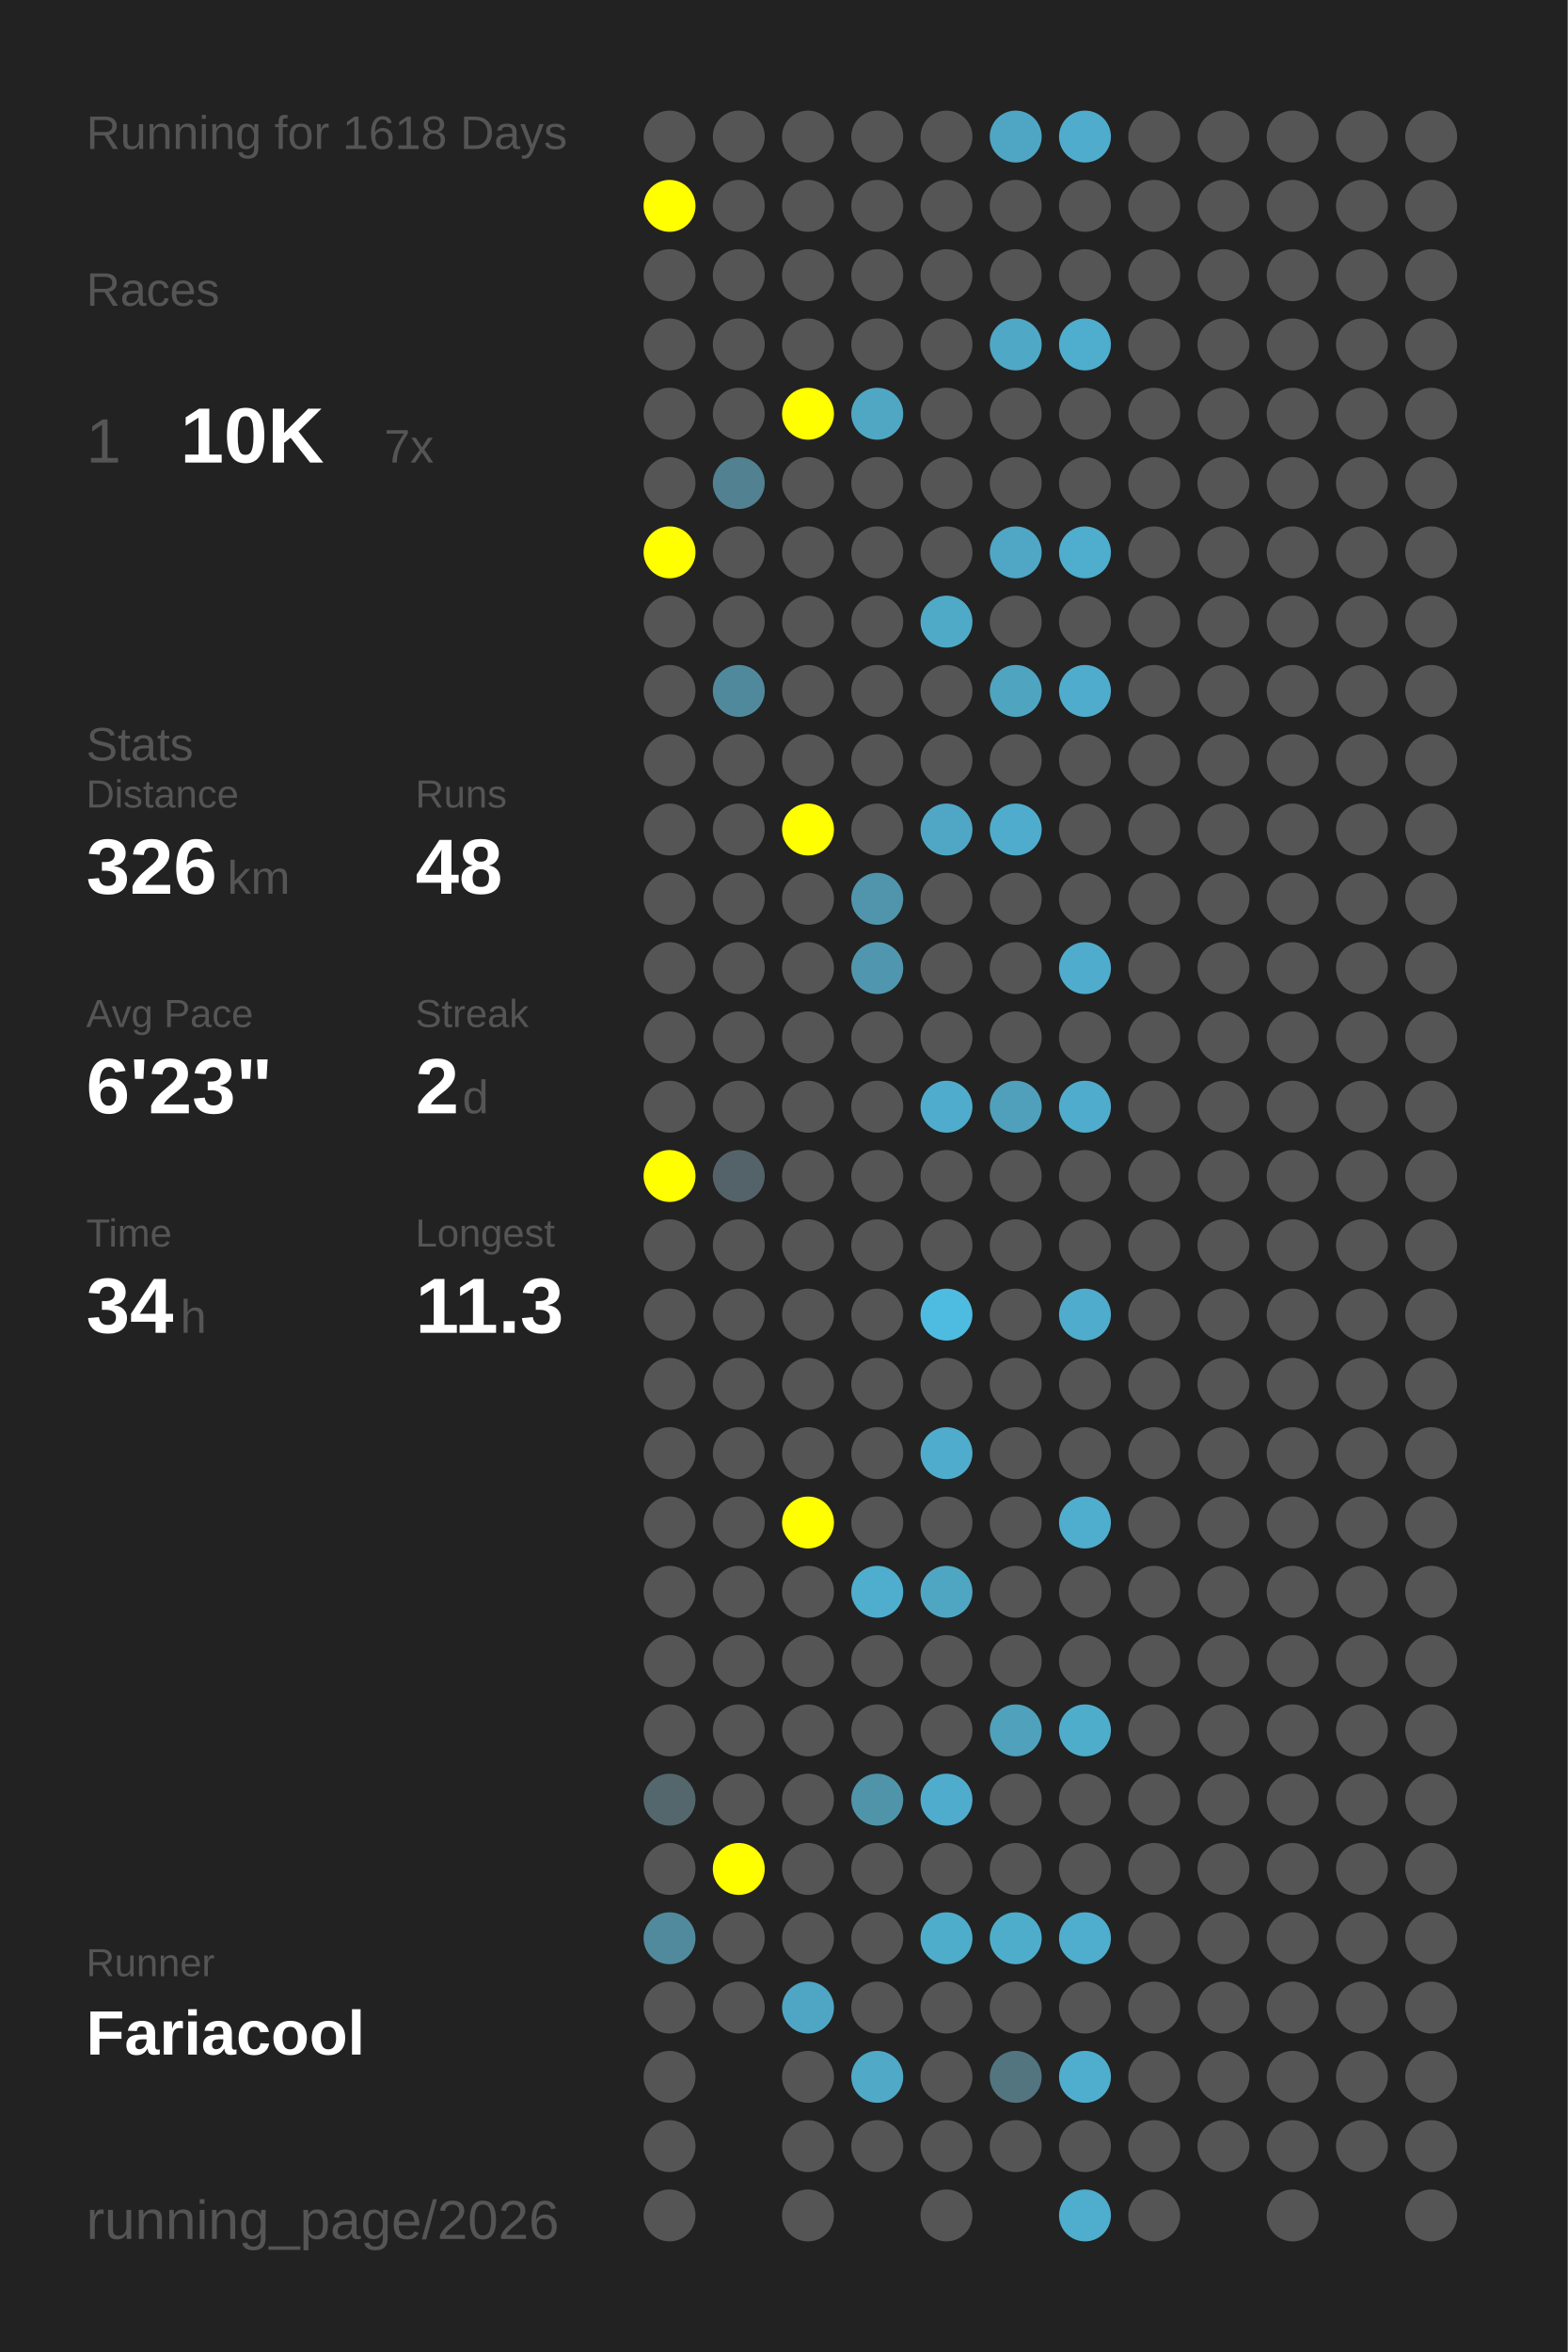
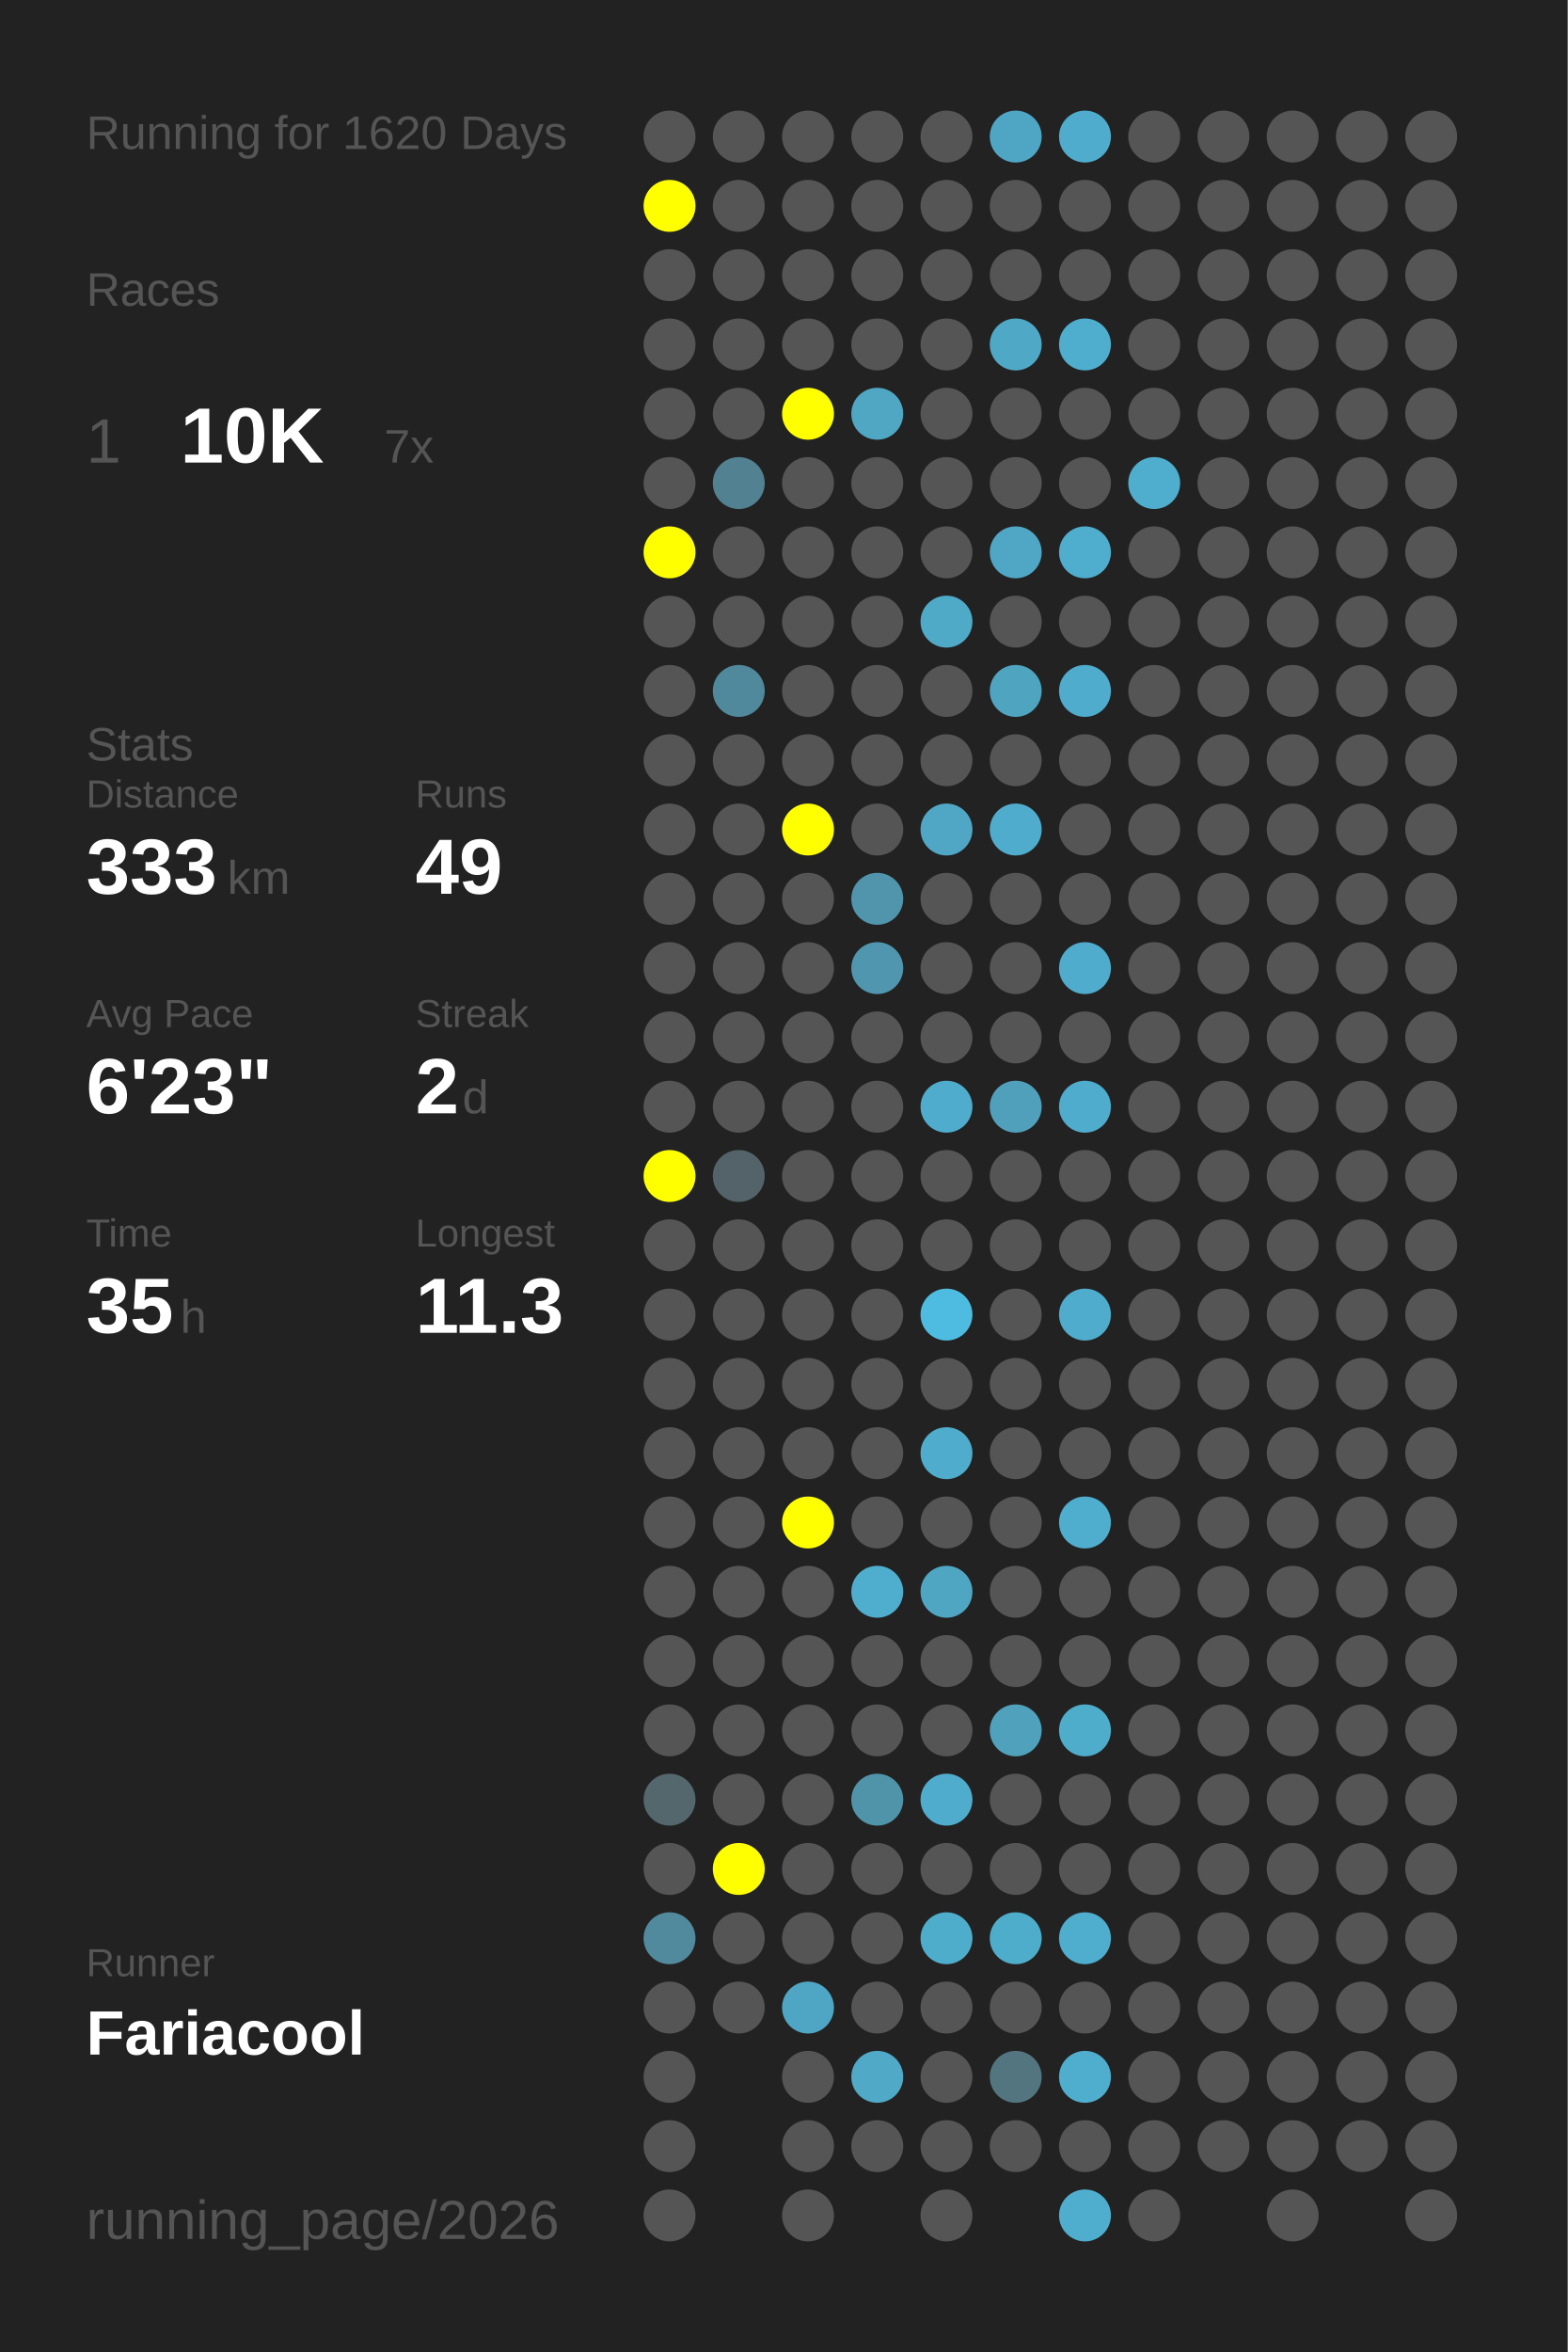
<svg xmlns="http://www.w3.org/2000/svg" baseProfile="full" height="300mm" version="1.1" viewBox="0,0,200,300" width="200mm">
  <defs />
  <rect fill="#222222" height="300" width="200" x="0" y="0" />
-   <text fill="#555555" style="font-size:6px; font-family:Arial;" x="11" y="19">Running for 1618 Days</text>
+   <text fill="#555555" style="font-size:6px; font-family:Arial;" x="11" y="19">Running for 1620 Days</text>
  <text fill="#555555" style="font-size:6px; font-family:Arial;" x="11" y="39">Races</text>
  <text fill="#555555" style="font-size:8px; font-family:Arial;" x="11" y="59">1</text>
  <text fill="#FFFFFF" style="font-size:10px; font-family:Arial; font-weight:bold;" x="23" y="59">10K</text>
  <text fill="#555555" style="font-size:6px; font-family:Arial;" x="49" y="59">7x</text>
  <text fill="#555555" style="font-size:6px; font-family:Arial;" x="11" y="97">Stats</text>
  <text fill="#555555" style="font-size:5px; font-family:Arial;" x="11" y="103">Distance</text>
-   <text fill="#FFFFFF" style="font-size:10px; font-family:Arial; font-weight:bold;" x="11" y="114">326</text>
+   <text fill="#FFFFFF" style="font-size:10px; font-family:Arial; font-weight:bold;" x="11" y="114">333</text>
  <text fill="#555555" style="font-size:6px; font-family:Arial;" x="29" y="114">km</text>
  <text fill="#555555" style="font-size:5px; font-family:Arial;" x="53" y="103">Runs</text>
-   <text fill="#FFFFFF" style="font-size:10px; font-family:Arial; font-weight:bold;" x="53" y="114">48</text>
+   <text fill="#FFFFFF" style="font-size:10px; font-family:Arial; font-weight:bold;" x="53" y="114">49</text>
  <text fill="#555555" style="font-size:5px; font-family:Arial;" x="11" y="131">Avg Pace</text>
  <text fill="#FFFFFF" style="font-size:10px; font-family:Arial; font-weight:bold;" x="11" y="142">6'23"</text>
  <text fill="#555555" style="font-size:5px; font-family:Arial;" x="53" y="131">Streak</text>
  <text fill="#FFFFFF" style="font-size:10px; font-family:Arial; font-weight:bold;" x="53" y="142">2</text>
  <text fill="#555555" style="font-size:6px; font-family:Arial;" x="59" y="142">d</text>
  <text fill="#555555" style="font-size:5px; font-family:Arial;" x="11" y="159">Time</text>
-   <text fill="#FFFFFF" style="font-size:10px; font-family:Arial; font-weight:bold;" x="11" y="170">34</text>
+   <text fill="#FFFFFF" style="font-size:10px; font-family:Arial; font-weight:bold;" x="11" y="170">35</text>
  <text fill="#555555" style="font-size:6px; font-family:Arial;" x="23" y="170">h</text>
  <text fill="#555555" style="font-size:5px; font-family:Arial;" x="53" y="159">Longest</text>
  <text fill="#FFFFFF" style="font-size:10px; font-family:Arial; font-weight:bold;" x="53" y="170">11.3</text>
  <text fill="#555555" style="font-size:5px; font-family:Arial;" x="11" y="252.065">Runner</text>
  <text fill="#FFFFFF" style="font-size:8px; font-family:Arial; font-weight:bold;" x="11" y="262.065">Fariacool</text>
  <text fill="#555555" style="font-size:7px; font-family:Arial;" x="11" y="285.581">running_page/2026</text>
  <circle cx="85.417" cy="17.419" fill="#555555" r="3.312" />
  <circle cx="85.417" cy="26.258" fill="#FFFF00" r="3.312" />
  <circle cx="85.417" cy="35.097" fill="#555555" r="3.312" />
  <circle cx="85.417" cy="43.935" fill="#555555" r="3.312" />
  <circle cx="85.417" cy="52.774" fill="#555555" r="3.312" />
  <circle cx="85.417" cy="61.613" fill="#555555" r="3.312" />
  <circle cx="85.417" cy="70.452" fill="#FFFF00" r="3.312" />
  <circle cx="85.417" cy="79.29" fill="#555555" r="3.312" />
  <circle cx="85.417" cy="88.129" fill="#555555" r="3.312" />
  <circle cx="85.417" cy="96.968" fill="#555555" r="3.312" />
  <circle cx="85.417" cy="105.806" fill="#555555" r="3.312" />
  <circle cx="85.417" cy="114.645" fill="#555555" r="3.312" />
  <circle cx="85.417" cy="123.484" fill="#555555" r="3.312" />
  <circle cx="85.417" cy="132.323" fill="#555555" r="3.312" />
  <circle cx="85.417" cy="141.161" fill="#555555" r="3.312" />
  <circle cx="85.417" cy="150" fill="#FFFF00" r="3.312" />
  <circle cx="85.417" cy="158.839" fill="#555555" r="3.312" />
  <circle cx="85.417" cy="167.677" fill="#555555" r="3.312" />
  <circle cx="85.417" cy="176.516" fill="#555555" r="3.312" />
  <circle cx="85.417" cy="185.355" fill="#555555" r="3.312" />
  <circle cx="85.417" cy="194.194" fill="#555555" r="3.312" />
  <circle cx="85.417" cy="203.032" fill="#555555" r="3.312" />
  <circle cx="85.417" cy="211.871" fill="#555555" r="3.312" />
  <circle cx="85.417" cy="220.71" fill="#555555" r="3.312" />
  <circle cx="85.417" cy="229.548" fill="#53676d" r="3.312" />
  <circle cx="85.417" cy="238.387" fill="#555555" r="3.312" />
  <circle cx="85.417" cy="247.226" fill="#518a9d" r="3.312" />
  <circle cx="85.417" cy="256.065" fill="#555555" r="3.312" />
  <circle cx="85.417" cy="264.903" fill="#555555" r="3.312" />
  <circle cx="85.417" cy="273.742" fill="#555555" r="3.312" />
  <circle cx="85.417" cy="282.581" fill="#555555" r="3.312" />
  <circle cx="94.25" cy="17.419" fill="#555555" r="3.312" />
  <circle cx="94.25" cy="26.258" fill="#555555" r="3.312" />
  <circle cx="94.25" cy="35.097" fill="#555555" r="3.312" />
  <circle cx="94.25" cy="43.935" fill="#555555" r="3.312" />
  <circle cx="94.25" cy="52.774" fill="#555555" r="3.312" />
  <circle cx="94.25" cy="61.613" fill="#528191" r="3.312" />
  <circle cx="94.25" cy="70.452" fill="#555555" r="3.312" />
  <circle cx="94.25" cy="79.29" fill="#555555" r="3.312" />
  <circle cx="94.25" cy="88.129" fill="#51899c" r="3.312" />
  <circle cx="94.25" cy="96.968" fill="#555555" r="3.312" />
  <circle cx="94.25" cy="105.806" fill="#555555" r="3.312" />
  <circle cx="94.25" cy="114.645" fill="#555555" r="3.312" />
  <circle cx="94.25" cy="123.484" fill="#555555" r="3.312" />
  <circle cx="94.25" cy="132.323" fill="#555555" r="3.312" />
  <circle cx="94.25" cy="141.161" fill="#555555" r="3.312" />
  <circle cx="94.25" cy="150" fill="#546369" r="3.312" />
  <circle cx="94.25" cy="158.839" fill="#555555" r="3.312" />
  <circle cx="94.25" cy="167.677" fill="#555555" r="3.312" />
  <circle cx="94.25" cy="176.516" fill="#555555" r="3.312" />
  <circle cx="94.25" cy="185.355" fill="#555555" r="3.312" />
  <circle cx="94.25" cy="194.194" fill="#555555" r="3.312" />
  <circle cx="94.25" cy="203.032" fill="#555555" r="3.312" />
  <circle cx="94.25" cy="211.871" fill="#555555" r="3.312" />
  <circle cx="94.25" cy="220.71" fill="#555555" r="3.312" />
  <circle cx="94.25" cy="229.548" fill="#555555" r="3.312" />
  <circle cx="94.25" cy="238.387" fill="#FFFF00" r="3.312" />
  <circle cx="94.25" cy="247.226" fill="#555555" r="3.312" />
  <circle cx="94.25" cy="256.065" fill="#555555" r="3.312" />
  <circle cx="103.083" cy="17.419" fill="#555555" r="3.312" />
  <circle cx="103.083" cy="26.258" fill="#555555" r="3.312" />
  <circle cx="103.083" cy="35.097" fill="#555555" r="3.312" />
  <circle cx="103.083" cy="43.935" fill="#555555" r="3.312" />
  <circle cx="103.083" cy="52.774" fill="#FFFF00" r="3.312" />
  <circle cx="103.083" cy="61.613" fill="#555555" r="3.312" />
  <circle cx="103.083" cy="70.452" fill="#555555" r="3.312" />
  <circle cx="103.083" cy="79.29" fill="#555555" r="3.312" />
  <circle cx="103.083" cy="88.129" fill="#555555" r="3.312" />
  <circle cx="103.083" cy="96.968" fill="#555555" r="3.312" />
  <circle cx="103.083" cy="105.806" fill="#FFFF00" r="3.312" />
  <circle cx="103.083" cy="114.645" fill="#555555" r="3.312" />
  <circle cx="103.083" cy="123.484" fill="#555555" r="3.312" />
  <circle cx="103.083" cy="132.323" fill="#555555" r="3.312" />
  <circle cx="103.083" cy="141.161" fill="#555555" r="3.312" />
  <circle cx="103.083" cy="150" fill="#555555" r="3.312" />
  <circle cx="103.083" cy="158.839" fill="#555555" r="3.312" />
  <circle cx="103.083" cy="167.677" fill="#555555" r="3.312" />
  <circle cx="103.083" cy="176.516" fill="#555555" r="3.312" />
  <circle cx="103.083" cy="185.355" fill="#555555" r="3.312" />
  <circle cx="103.083" cy="194.194" fill="#FFFF00" r="3.312" />
  <circle cx="103.083" cy="203.032" fill="#555555" r="3.312" />
  <circle cx="103.083" cy="211.871" fill="#555555" r="3.312" />
  <circle cx="103.083" cy="220.71" fill="#555555" r="3.312" />
  <circle cx="103.083" cy="229.548" fill="#555555" r="3.312" />
  <circle cx="103.083" cy="238.387" fill="#555555" r="3.312" />
  <circle cx="103.083" cy="247.226" fill="#555555" r="3.312" />
  <circle cx="103.083" cy="256.065" fill="#4fa6c4" r="3.312" />
  <circle cx="103.083" cy="264.903" fill="#555555" r="3.312" />
  <circle cx="103.083" cy="273.742" fill="#555555" r="3.312" />
  <circle cx="103.083" cy="282.581" fill="#555555" r="3.312" />
  <circle cx="111.917" cy="17.419" fill="#555555" r="3.312" />
  <circle cx="111.917" cy="26.258" fill="#555555" r="3.312" />
  <circle cx="111.917" cy="35.097" fill="#555555" r="3.312" />
  <circle cx="111.917" cy="43.935" fill="#555555" r="3.312" />
  <circle cx="111.917" cy="52.774" fill="#4fa7c4" r="3.312" />
  <circle cx="111.917" cy="61.613" fill="#555555" r="3.312" />
  <circle cx="111.917" cy="70.452" fill="#555555" r="3.312" />
  <circle cx="111.917" cy="79.29" fill="#555555" r="3.312" />
  <circle cx="111.917" cy="88.129" fill="#555555" r="3.312" />
  <circle cx="111.917" cy="96.968" fill="#555555" r="3.312" />
  <circle cx="111.917" cy="105.806" fill="#555555" r="3.312" />
  <circle cx="111.917" cy="114.645" fill="#5095ac" r="3.312" />
  <circle cx="111.917" cy="123.484" fill="#5096ae" r="3.312" />
  <circle cx="111.917" cy="132.323" fill="#555555" r="3.312" />
  <circle cx="111.917" cy="141.161" fill="#555555" r="3.312" />
  <circle cx="111.917" cy="150" fill="#555555" r="3.312" />
  <circle cx="111.917" cy="158.839" fill="#555555" r="3.312" />
  <circle cx="111.917" cy="167.677" fill="#555555" r="3.312" />
  <circle cx="111.917" cy="176.516" fill="#555555" r="3.312" />
  <circle cx="111.917" cy="185.355" fill="#555555" r="3.312" />
  <circle cx="111.917" cy="194.194" fill="#555555" r="3.312" />
  <circle cx="111.917" cy="203.032" fill="#4fadcd" r="3.312" />
  <circle cx="111.917" cy="211.871" fill="#555555" r="3.312" />
  <circle cx="111.917" cy="220.71" fill="#555555" r="3.312" />
  <circle cx="111.917" cy="229.548" fill="#5094aa" r="3.312" />
  <circle cx="111.917" cy="238.387" fill="#555555" r="3.312" />
  <circle cx="111.917" cy="247.226" fill="#555555" r="3.312" />
  <circle cx="111.917" cy="256.065" fill="#555555" r="3.312" />
  <circle cx="111.917" cy="264.903" fill="#4fa9c7" r="3.312" />
  <circle cx="111.917" cy="273.742" fill="#555555" r="3.312" />
  <circle cx="120.75" cy="17.419" fill="#555555" r="3.312" />
  <circle cx="120.75" cy="26.258" fill="#555555" r="3.312" />
  <circle cx="120.75" cy="35.097" fill="#555555" r="3.312" />
  <circle cx="120.75" cy="43.935" fill="#555555" r="3.312" />
  <circle cx="120.75" cy="52.774" fill="#555555" r="3.312" />
  <circle cx="120.75" cy="61.613" fill="#555555" r="3.312" />
  <circle cx="120.75" cy="70.452" fill="#555555" r="3.312" />
  <circle cx="120.75" cy="79.29" fill="#4faac8" r="3.312" />
  <circle cx="120.75" cy="88.129" fill="#555555" r="3.312" />
  <circle cx="120.75" cy="96.968" fill="#555555" r="3.312" />
  <circle cx="120.75" cy="105.806" fill="#4fa7c5" r="3.312" />
  <circle cx="120.75" cy="114.645" fill="#555555" r="3.312" />
  <circle cx="120.75" cy="123.484" fill="#555555" r="3.312" />
  <circle cx="120.75" cy="132.323" fill="#555555" r="3.312" />
  <circle cx="120.75" cy="141.161" fill="#4faccc" r="3.312" />
  <circle cx="120.75" cy="150" fill="#555555" r="3.312" />
  <circle cx="120.75" cy="158.839" fill="#555555" r="3.312" />
  <circle cx="120.75" cy="167.677" fill="#4ebce1" r="3.312" />
  <circle cx="120.75" cy="176.516" fill="#555555" r="3.312" />
  <circle cx="120.75" cy="185.355" fill="#4faccc" r="3.312" />
  <circle cx="120.75" cy="194.194" fill="#555555" r="3.312" />
  <circle cx="120.75" cy="203.032" fill="#4fa6c3" r="3.312" />
  <circle cx="120.75" cy="211.871" fill="#555555" r="3.312" />
  <circle cx="120.75" cy="220.71" fill="#555555" r="3.312" />
  <circle cx="120.75" cy="229.548" fill="#4faccc" r="3.312" />
  <circle cx="120.75" cy="238.387" fill="#555555" r="3.312" />
  <circle cx="120.75" cy="247.226" fill="#4fadcc" r="3.312" />
  <circle cx="120.75" cy="256.065" fill="#555555" r="3.312" />
  <circle cx="120.75" cy="264.903" fill="#555555" r="3.312" />
  <circle cx="120.75" cy="273.742" fill="#555555" r="3.312" />
  <circle cx="120.75" cy="282.581" fill="#555555" r="3.312" />
  <circle cx="129.583" cy="17.419" fill="#4fa6c4" r="3.312" />
  <circle cx="129.583" cy="26.258" fill="#555555" r="3.312" />
  <circle cx="129.583" cy="35.097" fill="#555555" r="3.312" />
  <circle cx="129.583" cy="43.935" fill="#4fa8c6" r="3.312" />
  <circle cx="129.583" cy="52.774" fill="#555555" r="3.312" />
  <circle cx="129.583" cy="61.613" fill="#555555" r="3.312" />
  <circle cx="129.583" cy="70.452" fill="#4fa7c5" r="3.312" />
  <circle cx="129.583" cy="79.29" fill="#555555" r="3.312" />
  <circle cx="129.583" cy="88.129" fill="#4fa4c0" r="3.312" />
  <circle cx="129.583" cy="96.968" fill="#555555" r="3.312" />
  <circle cx="129.583" cy="105.806" fill="#4faccc" r="3.312" />
  <circle cx="129.583" cy="114.645" fill="#555555" r="3.312" />
  <circle cx="129.583" cy="123.484" fill="#555555" r="3.312" />
  <circle cx="129.583" cy="132.323" fill="#555555" r="3.312" />
  <circle cx="129.583" cy="141.161" fill="#50a0bb" r="3.312" />
  <circle cx="129.583" cy="150" fill="#555555" r="3.312" />
  <circle cx="129.583" cy="158.839" fill="#555555" r="3.312" />
  <circle cx="129.583" cy="167.677" fill="#555555" r="3.312" />
  <circle cx="129.583" cy="176.516" fill="#555555" r="3.312" />
  <circle cx="129.583" cy="185.355" fill="#555555" r="3.312" />
  <circle cx="129.583" cy="194.194" fill="#555555" r="3.312" />
  <circle cx="129.583" cy="203.032" fill="#555555" r="3.312" />
  <circle cx="129.583" cy="211.871" fill="#555555" r="3.312" />
  <circle cx="129.583" cy="220.71" fill="#50a1bc" r="3.312" />
  <circle cx="129.583" cy="229.548" fill="#555555" r="3.312" />
  <circle cx="129.583" cy="238.387" fill="#555555" r="3.312" />
  <circle cx="129.583" cy="247.226" fill="#4fadcc" r="3.312" />
  <circle cx="129.583" cy="256.065" fill="#555555" r="3.312" />
  <circle cx="129.583" cy="264.903" fill="#527580" r="3.312" />
  <circle cx="129.583" cy="273.742" fill="#555555" r="3.312" />
  <circle cx="138.417" cy="17.419" fill="#4faccc" r="3.312" />
  <circle cx="138.417" cy="26.258" fill="#555555" r="3.312" />
  <circle cx="138.417" cy="35.097" fill="#555555" r="3.312" />
  <circle cx="138.417" cy="43.935" fill="#4fadcd" r="3.312" />
  <circle cx="138.417" cy="52.774" fill="#555555" r="3.312" />
  <circle cx="138.417" cy="61.613" fill="#555555" r="3.312" />
  <circle cx="138.417" cy="70.452" fill="#4fadcd" r="3.312" />
  <circle cx="138.417" cy="79.29" fill="#555555" r="3.312" />
  <circle cx="138.417" cy="88.129" fill="#4faccc" r="3.312" />
  <circle cx="138.417" cy="96.968" fill="#555555" r="3.312" />
  <circle cx="138.417" cy="105.806" fill="#555555" r="3.312" />
  <circle cx="138.417" cy="114.645" fill="#555555" r="3.312" />
  <circle cx="138.417" cy="123.484" fill="#4faccc" r="3.312" />
  <circle cx="138.417" cy="132.323" fill="#555555" r="3.312" />
  <circle cx="138.417" cy="141.161" fill="#4faccc" r="3.312" />
  <circle cx="138.417" cy="150" fill="#555555" r="3.312" />
  <circle cx="138.417" cy="158.839" fill="#555555" r="3.312" />
  <circle cx="138.417" cy="167.677" fill="#4faccc" r="3.312" />
  <circle cx="138.417" cy="176.516" fill="#555555" r="3.312" />
  <circle cx="138.417" cy="185.355" fill="#555555" r="3.312" />
  <circle cx="138.417" cy="194.194" fill="#4fadcd" r="3.312" />
  <circle cx="138.417" cy="203.032" fill="#555555" r="3.312" />
  <circle cx="138.417" cy="211.871" fill="#555555" r="3.312" />
  <circle cx="138.417" cy="220.71" fill="#4fadcc" r="3.312" />
  <circle cx="138.417" cy="229.548" fill="#555555" r="3.312" />
  <circle cx="138.417" cy="238.387" fill="#555555" r="3.312" />
  <circle cx="138.417" cy="247.226" fill="#4fadcd" r="3.312" />
  <circle cx="138.417" cy="256.065" fill="#555555" r="3.312" />
  <circle cx="138.417" cy="264.903" fill="#4faece" r="3.312" />
  <circle cx="138.417" cy="273.742" fill="#555555" r="3.312" />
  <circle cx="138.417" cy="282.581" fill="#4fadcd" r="3.312" />
  <circle cx="147.25" cy="17.419" fill="#555555" r="3.312" />
  <circle cx="147.25" cy="26.258" fill="#555555" r="3.312" />
  <circle cx="147.25" cy="35.097" fill="#555555" r="3.312" />
  <circle cx="147.25" cy="43.935" fill="#555555" r="3.312" />
  <circle cx="147.25" cy="52.774" fill="#555555" r="3.312" />
-   <circle cx="147.25" cy="61.613" fill="#555555" r="3.312" />
+   <circle cx="147.25" cy="61.613" fill="#4fadcd" r="3.312" />
  <circle cx="147.25" cy="70.452" fill="#555555" r="3.312" />
  <circle cx="147.25" cy="79.29" fill="#555555" r="3.312" />
  <circle cx="147.25" cy="88.129" fill="#555555" r="3.312" />
  <circle cx="147.25" cy="96.968" fill="#555555" r="3.312" />
  <circle cx="147.25" cy="105.806" fill="#555555" r="3.312" />
  <circle cx="147.25" cy="114.645" fill="#555555" r="3.312" />
  <circle cx="147.25" cy="123.484" fill="#555555" r="3.312" />
  <circle cx="147.25" cy="132.323" fill="#555555" r="3.312" />
  <circle cx="147.25" cy="141.161" fill="#555555" r="3.312" />
  <circle cx="147.25" cy="150" fill="#555555" r="3.312" />
  <circle cx="147.25" cy="158.839" fill="#555555" r="3.312" />
  <circle cx="147.25" cy="167.677" fill="#555555" r="3.312" />
  <circle cx="147.25" cy="176.516" fill="#555555" r="3.312" />
  <circle cx="147.25" cy="185.355" fill="#555555" r="3.312" />
  <circle cx="147.25" cy="194.194" fill="#555555" r="3.312" />
  <circle cx="147.25" cy="203.032" fill="#555555" r="3.312" />
  <circle cx="147.25" cy="211.871" fill="#555555" r="3.312" />
  <circle cx="147.25" cy="220.71" fill="#555555" r="3.312" />
  <circle cx="147.25" cy="229.548" fill="#555555" r="3.312" />
  <circle cx="147.25" cy="238.387" fill="#555555" r="3.312" />
  <circle cx="147.25" cy="247.226" fill="#555555" r="3.312" />
  <circle cx="147.25" cy="256.065" fill="#555555" r="3.312" />
  <circle cx="147.25" cy="264.903" fill="#555555" r="3.312" />
  <circle cx="147.25" cy="273.742" fill="#555555" r="3.312" />
  <circle cx="147.25" cy="282.581" fill="#555555" r="3.312" />
  <circle cx="156.083" cy="17.419" fill="#555555" r="3.312" />
  <circle cx="156.083" cy="26.258" fill="#555555" r="3.312" />
  <circle cx="156.083" cy="35.097" fill="#555555" r="3.312" />
  <circle cx="156.083" cy="43.935" fill="#555555" r="3.312" />
  <circle cx="156.083" cy="52.774" fill="#555555" r="3.312" />
  <circle cx="156.083" cy="61.613" fill="#555555" r="3.312" />
  <circle cx="156.083" cy="70.452" fill="#555555" r="3.312" />
  <circle cx="156.083" cy="79.29" fill="#555555" r="3.312" />
  <circle cx="156.083" cy="88.129" fill="#555555" r="3.312" />
  <circle cx="156.083" cy="96.968" fill="#555555" r="3.312" />
  <circle cx="156.083" cy="105.806" fill="#555555" r="3.312" />
  <circle cx="156.083" cy="114.645" fill="#555555" r="3.312" />
  <circle cx="156.083" cy="123.484" fill="#555555" r="3.312" />
  <circle cx="156.083" cy="132.323" fill="#555555" r="3.312" />
  <circle cx="156.083" cy="141.161" fill="#555555" r="3.312" />
  <circle cx="156.083" cy="150" fill="#555555" r="3.312" />
  <circle cx="156.083" cy="158.839" fill="#555555" r="3.312" />
  <circle cx="156.083" cy="167.677" fill="#555555" r="3.312" />
  <circle cx="156.083" cy="176.516" fill="#555555" r="3.312" />
  <circle cx="156.083" cy="185.355" fill="#555555" r="3.312" />
  <circle cx="156.083" cy="194.194" fill="#555555" r="3.312" />
  <circle cx="156.083" cy="203.032" fill="#555555" r="3.312" />
  <circle cx="156.083" cy="211.871" fill="#555555" r="3.312" />
  <circle cx="156.083" cy="220.71" fill="#555555" r="3.312" />
  <circle cx="156.083" cy="229.548" fill="#555555" r="3.312" />
  <circle cx="156.083" cy="238.387" fill="#555555" r="3.312" />
  <circle cx="156.083" cy="247.226" fill="#555555" r="3.312" />
  <circle cx="156.083" cy="256.065" fill="#555555" r="3.312" />
  <circle cx="156.083" cy="264.903" fill="#555555" r="3.312" />
  <circle cx="156.083" cy="273.742" fill="#555555" r="3.312" />
  <circle cx="164.917" cy="17.419" fill="#555555" r="3.312" />
  <circle cx="164.917" cy="26.258" fill="#555555" r="3.312" />
  <circle cx="164.917" cy="35.097" fill="#555555" r="3.312" />
  <circle cx="164.917" cy="43.935" fill="#555555" r="3.312" />
  <circle cx="164.917" cy="52.774" fill="#555555" r="3.312" />
  <circle cx="164.917" cy="61.613" fill="#555555" r="3.312" />
  <circle cx="164.917" cy="70.452" fill="#555555" r="3.312" />
  <circle cx="164.917" cy="79.29" fill="#555555" r="3.312" />
  <circle cx="164.917" cy="88.129" fill="#555555" r="3.312" />
  <circle cx="164.917" cy="96.968" fill="#555555" r="3.312" />
  <circle cx="164.917" cy="105.806" fill="#555555" r="3.312" />
  <circle cx="164.917" cy="114.645" fill="#555555" r="3.312" />
  <circle cx="164.917" cy="123.484" fill="#555555" r="3.312" />
  <circle cx="164.917" cy="132.323" fill="#555555" r="3.312" />
  <circle cx="164.917" cy="141.161" fill="#555555" r="3.312" />
  <circle cx="164.917" cy="150" fill="#555555" r="3.312" />
  <circle cx="164.917" cy="158.839" fill="#555555" r="3.312" />
  <circle cx="164.917" cy="167.677" fill="#555555" r="3.312" />
  <circle cx="164.917" cy="176.516" fill="#555555" r="3.312" />
  <circle cx="164.917" cy="185.355" fill="#555555" r="3.312" />
  <circle cx="164.917" cy="194.194" fill="#555555" r="3.312" />
  <circle cx="164.917" cy="203.032" fill="#555555" r="3.312" />
  <circle cx="164.917" cy="211.871" fill="#555555" r="3.312" />
  <circle cx="164.917" cy="220.71" fill="#555555" r="3.312" />
  <circle cx="164.917" cy="229.548" fill="#555555" r="3.312" />
  <circle cx="164.917" cy="238.387" fill="#555555" r="3.312" />
  <circle cx="164.917" cy="247.226" fill="#555555" r="3.312" />
  <circle cx="164.917" cy="256.065" fill="#555555" r="3.312" />
  <circle cx="164.917" cy="264.903" fill="#555555" r="3.312" />
  <circle cx="164.917" cy="273.742" fill="#555555" r="3.312" />
  <circle cx="164.917" cy="282.581" fill="#555555" r="3.312" />
  <circle cx="173.75" cy="17.419" fill="#555555" r="3.312" />
  <circle cx="173.75" cy="26.258" fill="#555555" r="3.312" />
  <circle cx="173.75" cy="35.097" fill="#555555" r="3.312" />
  <circle cx="173.75" cy="43.935" fill="#555555" r="3.312" />
  <circle cx="173.75" cy="52.774" fill="#555555" r="3.312" />
  <circle cx="173.75" cy="61.613" fill="#555555" r="3.312" />
  <circle cx="173.75" cy="70.452" fill="#555555" r="3.312" />
  <circle cx="173.75" cy="79.29" fill="#555555" r="3.312" />
  <circle cx="173.75" cy="88.129" fill="#555555" r="3.312" />
  <circle cx="173.75" cy="96.968" fill="#555555" r="3.312" />
  <circle cx="173.75" cy="105.806" fill="#555555" r="3.312" />
  <circle cx="173.75" cy="114.645" fill="#555555" r="3.312" />
  <circle cx="173.75" cy="123.484" fill="#555555" r="3.312" />
  <circle cx="173.75" cy="132.323" fill="#555555" r="3.312" />
  <circle cx="173.75" cy="141.161" fill="#555555" r="3.312" />
  <circle cx="173.75" cy="150" fill="#555555" r="3.312" />
  <circle cx="173.75" cy="158.839" fill="#555555" r="3.312" />
  <circle cx="173.75" cy="167.677" fill="#555555" r="3.312" />
  <circle cx="173.75" cy="176.516" fill="#555555" r="3.312" />
  <circle cx="173.75" cy="185.355" fill="#555555" r="3.312" />
  <circle cx="173.75" cy="194.194" fill="#555555" r="3.312" />
  <circle cx="173.75" cy="203.032" fill="#555555" r="3.312" />
  <circle cx="173.75" cy="211.871" fill="#555555" r="3.312" />
  <circle cx="173.75" cy="220.71" fill="#555555" r="3.312" />
  <circle cx="173.75" cy="229.548" fill="#555555" r="3.312" />
  <circle cx="173.75" cy="238.387" fill="#555555" r="3.312" />
  <circle cx="173.75" cy="247.226" fill="#555555" r="3.312" />
  <circle cx="173.75" cy="256.065" fill="#555555" r="3.312" />
  <circle cx="173.75" cy="264.903" fill="#555555" r="3.312" />
  <circle cx="173.75" cy="273.742" fill="#555555" r="3.312" />
  <circle cx="182.583" cy="17.419" fill="#555555" r="3.312" />
  <circle cx="182.583" cy="26.258" fill="#555555" r="3.312" />
  <circle cx="182.583" cy="35.097" fill="#555555" r="3.312" />
  <circle cx="182.583" cy="43.935" fill="#555555" r="3.312" />
  <circle cx="182.583" cy="52.774" fill="#555555" r="3.312" />
  <circle cx="182.583" cy="61.613" fill="#555555" r="3.312" />
  <circle cx="182.583" cy="70.452" fill="#555555" r="3.312" />
  <circle cx="182.583" cy="79.29" fill="#555555" r="3.312" />
  <circle cx="182.583" cy="88.129" fill="#555555" r="3.312" />
  <circle cx="182.583" cy="96.968" fill="#555555" r="3.312" />
  <circle cx="182.583" cy="105.806" fill="#555555" r="3.312" />
  <circle cx="182.583" cy="114.645" fill="#555555" r="3.312" />
  <circle cx="182.583" cy="123.484" fill="#555555" r="3.312" />
  <circle cx="182.583" cy="132.323" fill="#555555" r="3.312" />
  <circle cx="182.583" cy="141.161" fill="#555555" r="3.312" />
  <circle cx="182.583" cy="150" fill="#555555" r="3.312" />
  <circle cx="182.583" cy="158.839" fill="#555555" r="3.312" />
  <circle cx="182.583" cy="167.677" fill="#555555" r="3.312" />
  <circle cx="182.583" cy="176.516" fill="#555555" r="3.312" />
  <circle cx="182.583" cy="185.355" fill="#555555" r="3.312" />
  <circle cx="182.583" cy="194.194" fill="#555555" r="3.312" />
  <circle cx="182.583" cy="203.032" fill="#555555" r="3.312" />
  <circle cx="182.583" cy="211.871" fill="#555555" r="3.312" />
  <circle cx="182.583" cy="220.71" fill="#555555" r="3.312" />
  <circle cx="182.583" cy="229.548" fill="#555555" r="3.312" />
  <circle cx="182.583" cy="238.387" fill="#555555" r="3.312" />
  <circle cx="182.583" cy="247.226" fill="#555555" r="3.312" />
  <circle cx="182.583" cy="256.065" fill="#555555" r="3.312" />
  <circle cx="182.583" cy="264.903" fill="#555555" r="3.312" />
  <circle cx="182.583" cy="273.742" fill="#555555" r="3.312" />
  <circle cx="182.583" cy="282.581" fill="#555555" r="3.312" />
</svg>
